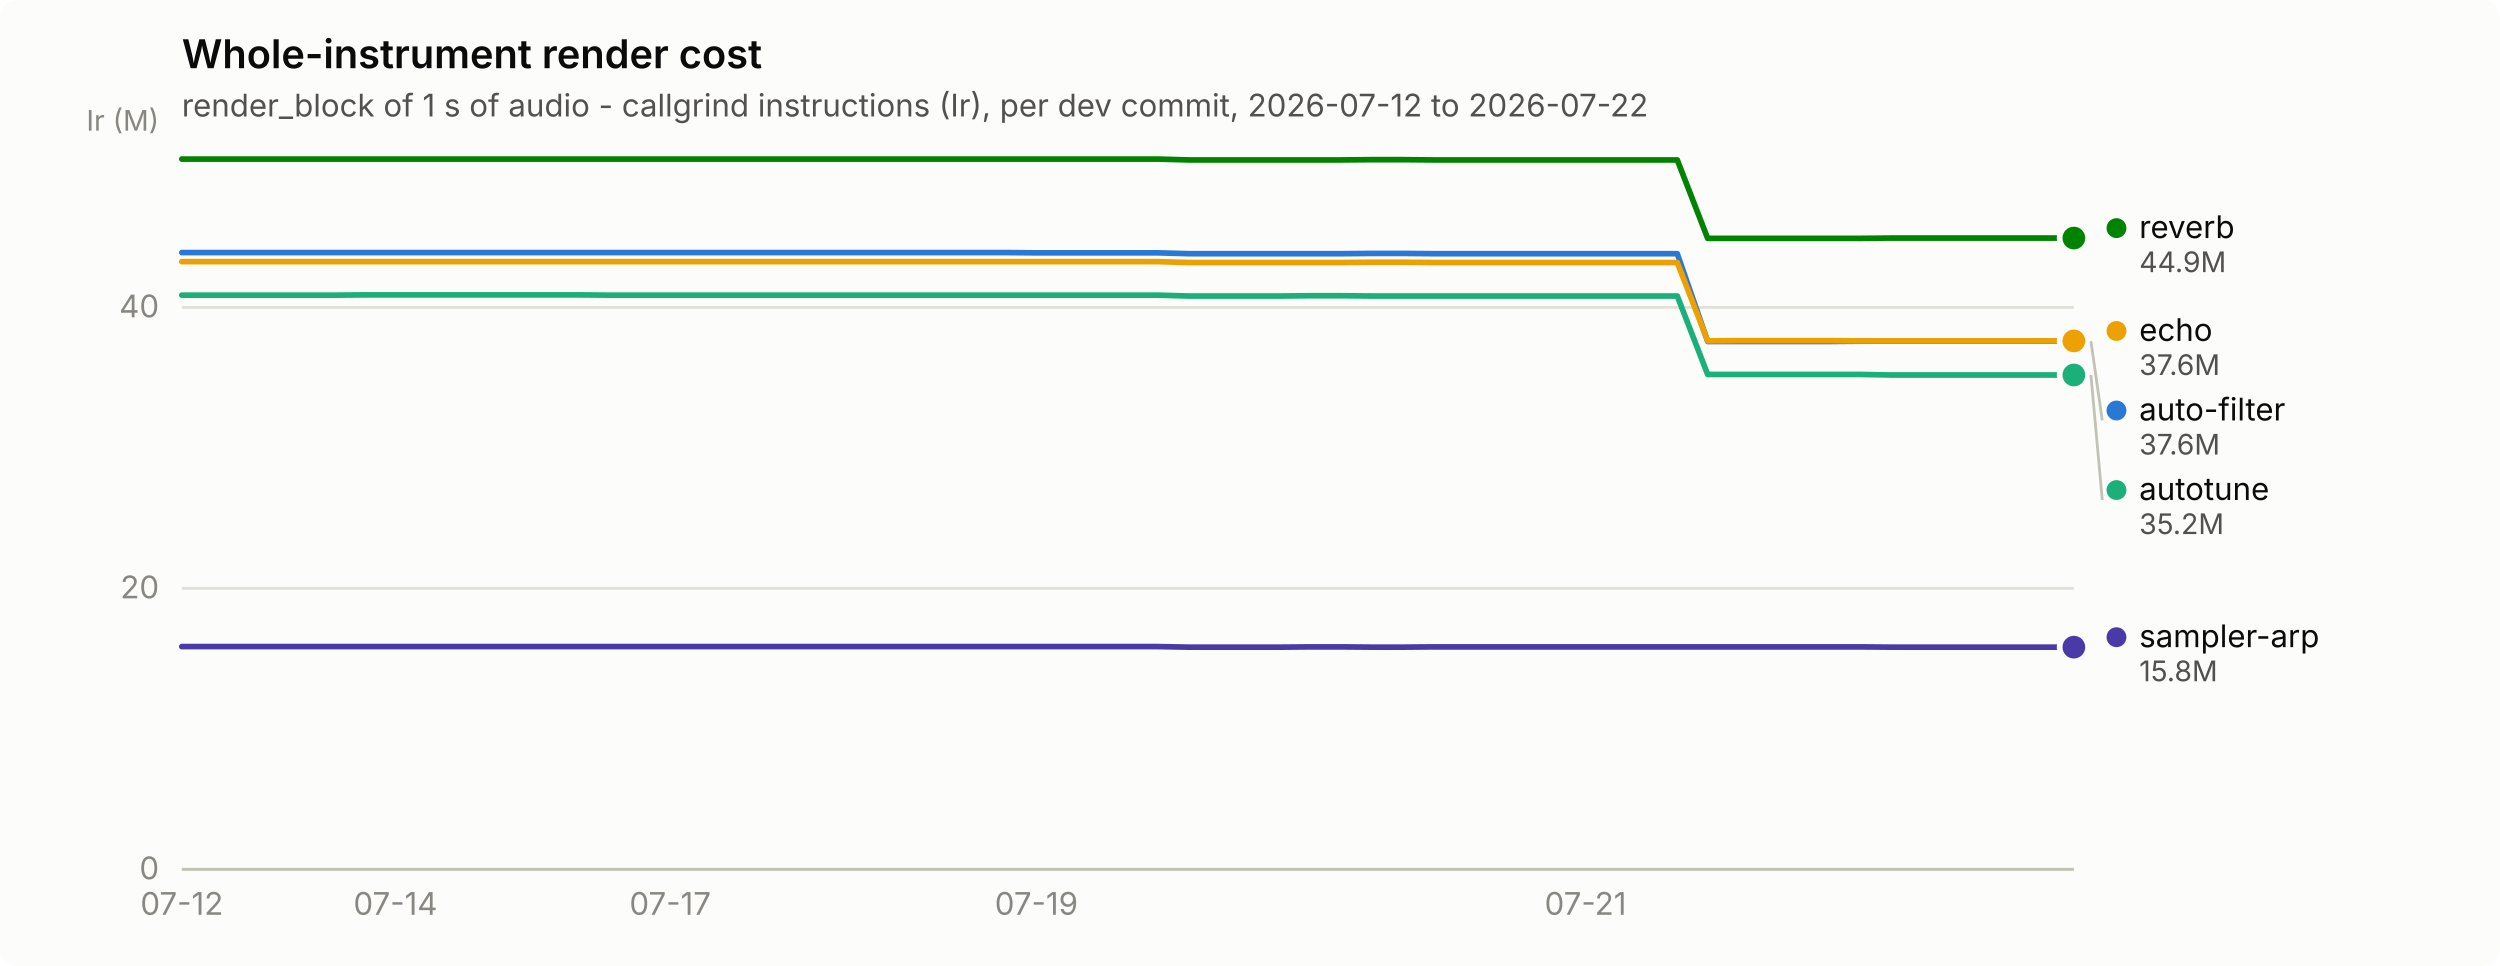
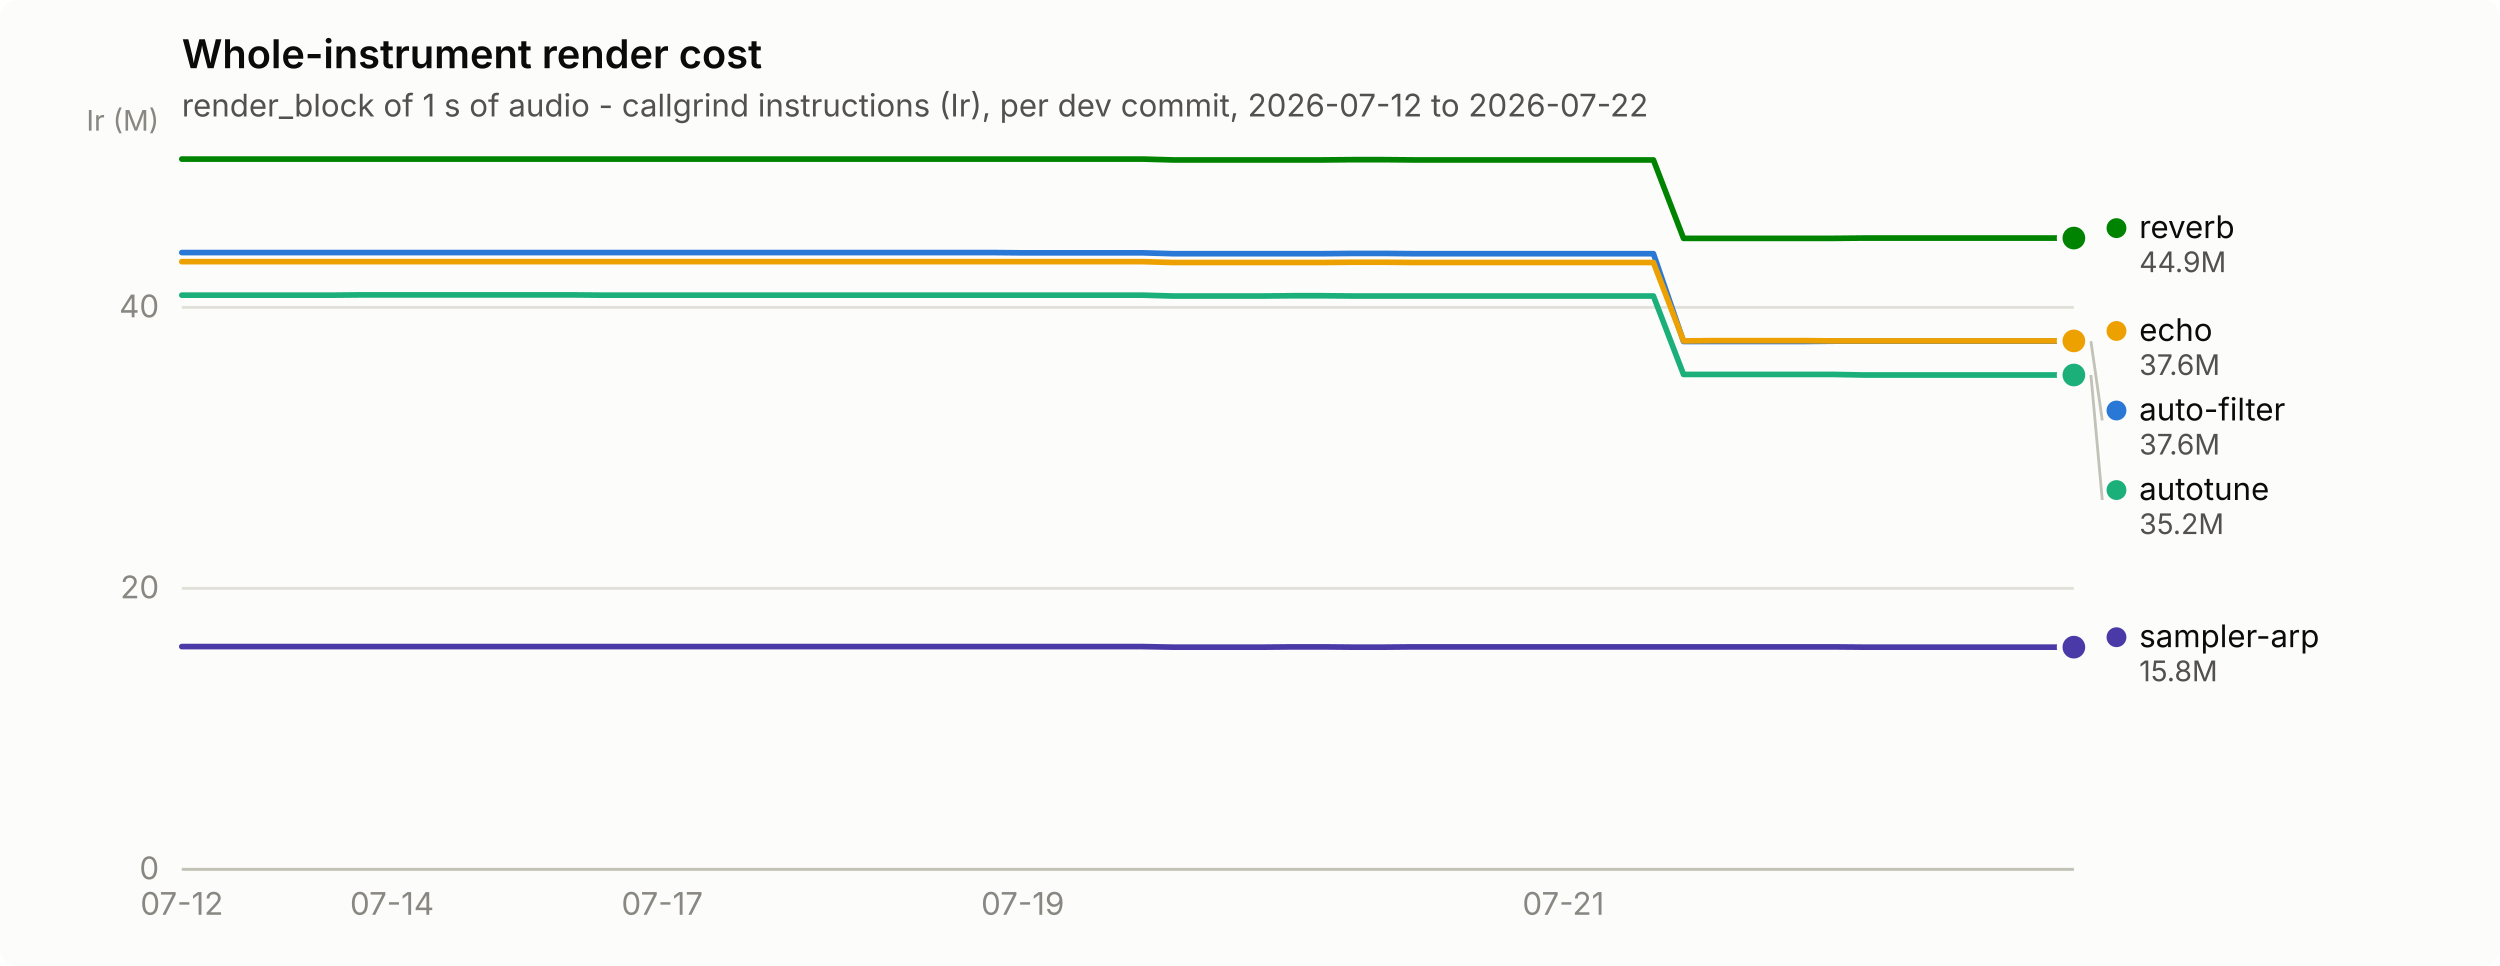
<svg xmlns="http://www.w3.org/2000/svg" width="880" height="340" viewBox="0 0 880 340" role="img" aria-label="Whole-instrument render cost">
  <rect width="880" height="340" rx="6" fill="#fcfcfb" />
  <text x="64" y="24" font-family="system-ui, -apple-system, &quot;Segoe UI&quot;, sans-serif" font-size="14" font-weight="600" fill="#0b0b0b">Whole-instrument render cost</text>
  <text x="64" y="41" font-family="system-ui, -apple-system, &quot;Segoe UI&quot;, sans-serif" font-size="11" fill="#52514e">render_block of 1 s of audio - callgrind instructions (Ir), per dev commit, 2026-07-12 to 2026-07-22</text>
  <line x1="64" y1="306.0" x2="730" y2="306.0" stroke="#e1e0d9" stroke-width="1" />
  <text x="56" y="309.5" text-anchor="end" font-family="system-ui, -apple-system, &quot;Segoe UI&quot;, sans-serif" font-size="11" style="font-variant-numeric: tabular-nums" fill="#898781">0</text>
  <line x1="64" y1="207.1" x2="730" y2="207.1" stroke="#e1e0d9" stroke-width="1" />
  <text x="56" y="210.6" text-anchor="end" font-family="system-ui, -apple-system, &quot;Segoe UI&quot;, sans-serif" font-size="11" style="font-variant-numeric: tabular-nums" fill="#898781">20</text>
  <line x1="64" y1="108.2" x2="730" y2="108.2" stroke="#e1e0d9" stroke-width="1" />
  <text x="56" y="111.7" text-anchor="end" font-family="system-ui, -apple-system, &quot;Segoe UI&quot;, sans-serif" font-size="11" style="font-variant-numeric: tabular-nums" fill="#898781">40</text>
  <text x="56" y="46" text-anchor="end" font-family="system-ui, -apple-system, &quot;Segoe UI&quot;, sans-serif" font-size="10" fill="#898781">Ir (M)</text>
  <line x1="64" y1="306" x2="730" y2="306" stroke="#c3c2b7" stroke-width="1" />
  <text x="64.0" y="322" text-anchor="middle" font-family="system-ui, -apple-system, &quot;Segoe UI&quot;, sans-serif" font-size="11" style="font-variant-numeric: tabular-nums" fill="#898781">07-12</text>
-   <text x="139.2" y="322" text-anchor="middle" font-family="system-ui, -apple-system, &quot;Segoe UI&quot;, sans-serif" font-size="11" style="font-variant-numeric: tabular-nums" fill="#898781">07-14</text>
-   <text x="235.9" y="322" text-anchor="middle" font-family="system-ui, -apple-system, &quot;Segoe UI&quot;, sans-serif" font-size="11" style="font-variant-numeric: tabular-nums" fill="#898781">07-17</text>
-   <text x="364.8" y="322" text-anchor="middle" font-family="system-ui, -apple-system, &quot;Segoe UI&quot;, sans-serif" font-size="11" style="font-variant-numeric: tabular-nums" fill="#898781">07-19</text>
-   <text x="558.1" y="322" text-anchor="middle" font-family="system-ui, -apple-system, &quot;Segoe UI&quot;, sans-serif" font-size="11" style="font-variant-numeric: tabular-nums" fill="#898781">07-21</text>
-   <path d="M64.0,88.9 L74.7,88.9 L85.5,88.9 L96.2,88.9 L107.0,88.9 L117.7,88.9 L128.5,88.9 L139.2,88.9 L149.9,88.9 L160.7,88.9 L171.4,88.9 L182.2,88.9 L192.9,88.9 L203.6,88.9 L214.4,88.9 L225.1,88.9 L235.9,88.9 L246.6,88.9 L257.4,88.9 L268.1,88.9 L278.8,88.9 L289.6,88.9 L300.3,88.9 L311.1,88.9 L321.8,88.9 L332.5,88.9 L343.3,88.9 L354.0,88.9 L364.8,89.0 L375.5,89.0 L386.3,89.0 L397.0,89.0 L407.7,89.0 L418.5,89.3 L429.2,89.3 L440.0,89.3 L450.7,89.3 L461.5,89.3 L472.2,89.3 L482.9,89.2 L493.7,89.2 L504.4,89.3 L515.2,89.3 L525.9,89.3 L536.6,89.3 L547.4,89.3 L558.1,89.3 L568.9,89.3 L579.6,89.3 L590.4,89.3 L601.1,120.2 L611.8,120.2 L622.6,120.2 L633.3,120.2 L644.1,120.2 L654.8,120.1 L665.5,120.1 L676.3,120.1 L687.0,120.1 L697.8,120.1 L708.5,120.1 L719.3,120.1 L730.0,120.1" fill="none" stroke="#2a78d6" stroke-width="2" stroke-linejoin="round" stroke-linecap="round" />
+   <text x="138.0" y="322" text-anchor="middle" font-family="system-ui, -apple-system, &quot;Segoe UI&quot;, sans-serif" font-size="11" style="font-variant-numeric: tabular-nums" fill="#898781">07-14</text>
+   <text x="233.1" y="322" text-anchor="middle" font-family="system-ui, -apple-system, &quot;Segoe UI&quot;, sans-serif" font-size="11" style="font-variant-numeric: tabular-nums" fill="#898781">07-17</text>
+   <text x="360.0" y="322" text-anchor="middle" font-family="system-ui, -apple-system, &quot;Segoe UI&quot;, sans-serif" font-size="11" style="font-variant-numeric: tabular-nums" fill="#898781">07-19</text>
+   <text x="550.3" y="322" text-anchor="middle" font-family="system-ui, -apple-system, &quot;Segoe UI&quot;, sans-serif" font-size="11" style="font-variant-numeric: tabular-nums" fill="#898781">07-21</text>
+   <path d="M64.0,88.9 L74.6,88.9 L85.1,88.9 L95.7,88.9 L106.3,88.9 L116.9,88.9 L127.4,88.9 L138.0,88.9 L148.6,88.9 L159.1,88.9 L169.7,88.9 L180.3,88.9 L190.9,88.9 L201.4,88.9 L212.0,88.9 L222.6,88.9 L233.1,88.9 L243.7,88.9 L254.3,88.9 L264.9,88.9 L275.4,88.9 L286.0,88.9 L296.6,88.9 L307.1,88.9 L317.7,88.9 L328.3,88.9 L338.9,88.9 L349.4,88.9 L360.0,89.0 L370.6,89.0 L381.1,89.0 L391.7,89.0 L402.3,89.0 L412.9,89.3 L423.4,89.3 L434.0,89.3 L444.6,89.3 L455.1,89.3 L465.7,89.3 L476.3,89.2 L486.9,89.2 L497.4,89.3 L508.0,89.3 L518.6,89.3 L529.1,89.3 L539.7,89.3 L550.3,89.3 L560.9,89.3 L571.4,89.3 L582.0,89.3 L592.6,120.2 L603.1,120.2 L613.7,120.2 L624.3,120.2 L634.9,120.2 L645.4,120.1 L656.0,120.1 L666.6,120.1 L677.1,120.1 L687.7,120.1 L698.3,120.1 L708.9,120.1 L719.4,120.1 L730.0,120.1" fill="none" stroke="#2a78d6" stroke-width="2" stroke-linejoin="round" stroke-linecap="round" />
  <circle cx="730.0" cy="120.1" r="6" fill="#fcfcfb" />
  <circle cx="730.0" cy="120.1" r="4" fill="#2a78d6" />
-   <path d="M64.0,103.9 L74.7,103.9 L85.5,103.9 L96.2,103.9 L107.0,103.9 L117.7,103.9 L128.5,103.8 L139.2,103.8 L149.9,103.8 L160.7,103.8 L171.4,103.8 L182.2,103.8 L192.9,103.8 L203.6,103.8 L214.4,103.9 L225.1,103.9 L235.9,103.9 L246.6,103.9 L257.4,103.9 L268.1,103.9 L278.8,103.9 L289.6,103.9 L300.3,103.9 L311.1,103.9 L321.8,103.9 L332.5,103.9 L343.3,103.9 L354.0,103.9 L364.8,103.9 L375.5,103.9 L386.3,103.9 L397.0,103.9 L407.7,103.9 L418.5,104.2 L429.2,104.2 L440.0,104.2 L450.7,104.2 L461.5,104.1 L472.2,104.1 L482.9,104.2 L493.7,104.2 L504.4,104.2 L515.2,104.2 L525.9,104.2 L536.6,104.2 L547.4,104.2 L558.1,104.2 L568.9,104.2 L579.6,104.2 L590.4,104.2 L601.1,131.8 L611.8,131.8 L622.6,131.8 L633.3,131.8 L644.1,131.8 L654.8,131.8 L665.5,132.0 L676.3,132.0 L687.0,132.0 L697.8,132.0 L708.5,132.0 L719.3,132.0 L730.0,132.0" fill="none" stroke="#1baf7a" stroke-width="2" stroke-linejoin="round" stroke-linecap="round" />
+   <path d="M64.0,103.9 L74.6,103.9 L85.1,103.9 L95.7,103.9 L106.3,103.9 L116.9,103.9 L127.4,103.8 L138.0,103.8 L148.6,103.8 L159.1,103.8 L169.7,103.8 L180.3,103.8 L190.9,103.8 L201.4,103.8 L212.0,103.9 L222.6,103.9 L233.1,103.9 L243.7,103.9 L254.3,103.9 L264.9,103.9 L275.4,103.9 L286.0,103.9 L296.6,103.9 L307.1,103.9 L317.7,103.9 L328.3,103.9 L338.9,103.9 L349.4,103.9 L360.0,103.9 L370.6,103.9 L381.1,103.9 L391.7,103.9 L402.3,103.9 L412.9,104.2 L423.4,104.2 L434.0,104.2 L444.6,104.2 L455.1,104.1 L465.7,104.1 L476.3,104.2 L486.9,104.2 L497.4,104.2 L508.0,104.2 L518.6,104.2 L529.1,104.2 L539.7,104.2 L550.3,104.2 L560.9,104.2 L571.4,104.2 L582.0,104.2 L592.6,131.8 L603.1,131.8 L613.7,131.8 L624.3,131.8 L634.9,131.8 L645.4,131.8 L656.0,132.0 L666.6,132.0 L677.1,132.0 L687.7,132.0 L698.3,132.0 L708.9,132.0 L719.4,132.0 L730.0,132.0" fill="none" stroke="#1baf7a" stroke-width="2" stroke-linejoin="round" stroke-linecap="round" />
  <circle cx="730.0" cy="132.0" r="6" fill="#fcfcfb" />
  <circle cx="730.0" cy="132.0" r="4" fill="#1baf7a" />
-   <path d="M64.0,92.1 L74.7,92.1 L85.5,92.1 L96.2,92.1 L107.0,92.1 L117.7,92.1 L128.5,92.1 L139.2,92.1 L149.9,92.1 L160.7,92.1 L171.4,92.1 L182.2,92.1 L192.9,92.1 L203.6,92.1 L214.4,92.1 L225.1,92.1 L235.9,92.1 L246.6,92.1 L257.4,92.1 L268.1,92.1 L278.8,92.1 L289.6,92.1 L300.3,92.1 L311.1,92.1 L321.8,92.1 L332.5,92.1 L343.3,92.1 L354.0,92.1 L364.8,92.1 L375.5,92.1 L386.3,92.1 L397.0,92.1 L407.7,92.1 L418.5,92.4 L429.2,92.4 L440.0,92.4 L450.7,92.4 L461.5,92.4 L472.2,92.4 L482.9,92.3 L493.7,92.3 L504.4,92.4 L515.2,92.4 L525.9,92.4 L536.6,92.4 L547.4,92.4 L558.1,92.4 L568.9,92.4 L579.6,92.4 L590.4,92.4 L601.1,120.0 L611.8,119.9 L622.6,119.9 L633.3,119.9 L644.1,119.9 L654.8,120.0 L665.5,120.0 L676.3,120.0 L687.0,120.0 L697.8,120.0 L708.5,120.0 L719.3,120.0 L730.0,120.0" fill="none" stroke="#eda100" stroke-width="2" stroke-linejoin="round" stroke-linecap="round" />
+   <path d="M64.0,92.1 L74.6,92.1 L85.1,92.1 L95.7,92.1 L106.3,92.1 L116.9,92.1 L127.4,92.1 L138.0,92.1 L148.6,92.1 L159.1,92.1 L169.7,92.1 L180.3,92.1 L190.9,92.1 L201.4,92.1 L212.0,92.1 L222.6,92.1 L233.1,92.1 L243.7,92.1 L254.3,92.1 L264.9,92.1 L275.4,92.1 L286.0,92.1 L296.6,92.1 L307.1,92.1 L317.7,92.1 L328.3,92.1 L338.9,92.1 L349.4,92.1 L360.0,92.1 L370.6,92.1 L381.1,92.1 L391.7,92.1 L402.3,92.1 L412.9,92.4 L423.4,92.4 L434.0,92.4 L444.6,92.4 L455.1,92.4 L465.7,92.4 L476.3,92.3 L486.9,92.3 L497.4,92.4 L508.0,92.4 L518.6,92.4 L529.1,92.4 L539.7,92.4 L550.3,92.4 L560.9,92.4 L571.4,92.4 L582.0,92.4 L592.6,120.0 L603.1,119.9 L613.7,119.9 L624.3,119.9 L634.9,119.9 L645.4,120.0 L656.0,120.0 L666.6,120.0 L677.1,120.0 L687.7,120.0 L698.3,120.0 L708.9,120.0 L719.4,120.0 L730.0,120.0" fill="none" stroke="#eda100" stroke-width="2" stroke-linejoin="round" stroke-linecap="round" />
  <circle cx="730.0" cy="120.0" r="6" fill="#fcfcfb" />
  <circle cx="730.0" cy="120.0" r="4" fill="#eda100" />
-   <path d="M64.0,56.0 L74.7,56.0 L85.5,56.0 L96.2,56.0 L107.0,56.0 L117.7,56.0 L128.5,56.0 L139.2,56.0 L149.9,56.0 L160.7,56.0 L171.4,56.0 L182.2,56.0 L192.9,56.0 L203.6,56.0 L214.4,56.0 L225.1,56.0 L235.9,56.0 L246.6,56.0 L257.4,56.0 L268.1,56.0 L278.8,56.0 L289.6,56.0 L300.3,56.0 L311.1,56.0 L321.8,56.0 L332.5,56.0 L343.3,56.0 L354.0,56.0 L364.8,56.0 L375.5,56.0 L386.3,56.0 L397.0,56.0 L407.7,56.0 L418.5,56.3 L429.2,56.3 L440.0,56.3 L450.7,56.3 L461.5,56.3 L472.2,56.3 L482.9,56.2 L493.7,56.2 L504.4,56.3 L515.2,56.3 L525.9,56.3 L536.6,56.3 L547.4,56.3 L558.1,56.3 L568.9,56.3 L579.6,56.3 L590.4,56.3 L601.1,83.9 L611.8,83.9 L622.6,83.9 L633.3,83.9 L644.1,83.9 L654.8,83.9 L665.5,83.8 L676.3,83.8 L687.0,83.8 L697.8,83.8 L708.5,83.8 L719.3,83.8 L730.0,83.8" fill="none" stroke="#008300" stroke-width="2" stroke-linejoin="round" stroke-linecap="round" />
+   <path d="M64.0,56.0 L74.6,56.0 L85.1,56.0 L95.7,56.0 L106.3,56.0 L116.9,56.0 L127.4,56.0 L138.0,56.0 L148.6,56.0 L159.1,56.0 L169.7,56.0 L180.3,56.0 L190.9,56.0 L201.4,56.0 L212.0,56.0 L222.6,56.0 L233.1,56.0 L243.7,56.0 L254.3,56.0 L264.9,56.0 L275.4,56.0 L286.0,56.0 L296.6,56.0 L307.1,56.0 L317.7,56.0 L328.3,56.0 L338.9,56.0 L349.4,56.0 L360.0,56.0 L370.6,56.0 L381.1,56.0 L391.7,56.0 L402.3,56.0 L412.9,56.3 L423.4,56.3 L434.0,56.3 L444.6,56.3 L455.1,56.3 L465.7,56.3 L476.3,56.2 L486.9,56.2 L497.4,56.3 L508.0,56.3 L518.6,56.3 L529.1,56.3 L539.7,56.3 L550.3,56.3 L560.9,56.3 L571.4,56.3 L582.0,56.3 L592.6,83.9 L603.1,83.9 L613.7,83.9 L624.3,83.9 L634.9,83.9 L645.4,83.9 L656.0,83.8 L666.6,83.8 L677.1,83.8 L687.7,83.8 L698.3,83.8 L708.9,83.8 L719.4,83.8 L730.0,83.8" fill="none" stroke="#008300" stroke-width="2" stroke-linejoin="round" stroke-linecap="round" />
  <circle cx="730.0" cy="83.8" r="6" fill="#fcfcfb" />
  <circle cx="730.0" cy="83.8" r="4" fill="#008300" />
-   <path d="M64.0,227.6 L74.7,227.6 L85.5,227.6 L96.2,227.6 L107.0,227.6 L117.7,227.6 L128.5,227.6 L139.2,227.6 L149.9,227.6 L160.7,227.6 L171.4,227.6 L182.2,227.6 L192.9,227.6 L203.6,227.6 L214.4,227.6 L225.1,227.6 L235.9,227.6 L246.6,227.6 L257.4,227.6 L268.1,227.6 L278.8,227.6 L289.6,227.6 L300.3,227.6 L311.1,227.6 L321.8,227.6 L332.5,227.6 L343.3,227.6 L354.0,227.6 L364.8,227.6 L375.5,227.6 L386.3,227.6 L397.0,227.6 L407.7,227.6 L418.5,227.8 L429.2,227.8 L440.0,227.8 L450.7,227.8 L461.5,227.7 L472.2,227.7 L482.9,227.8 L493.7,227.8 L504.4,227.7 L515.2,227.7 L525.9,227.7 L536.6,227.7 L547.4,227.7 L558.1,227.7 L568.9,227.7 L579.6,227.7 L590.4,227.7 L601.1,227.7 L611.8,227.7 L622.6,227.7 L633.3,227.7 L644.1,227.7 L654.8,227.7 L665.5,227.8 L676.3,227.8 L687.0,227.8 L697.8,227.8 L708.5,227.8 L719.3,227.8 L730.0,227.8" fill="none" stroke="#4a3aa7" stroke-width="2" stroke-linejoin="round" stroke-linecap="round" />
+   <path d="M64.0,227.6 L74.6,227.6 L85.1,227.6 L95.7,227.6 L106.3,227.6 L116.9,227.6 L127.4,227.6 L138.0,227.6 L148.6,227.6 L159.1,227.6 L169.7,227.6 L180.3,227.6 L190.9,227.6 L201.4,227.6 L212.0,227.6 L222.6,227.6 L233.1,227.6 L243.7,227.6 L254.3,227.6 L264.9,227.6 L275.4,227.6 L286.0,227.6 L296.6,227.6 L307.1,227.6 L317.7,227.6 L328.3,227.6 L338.9,227.6 L349.4,227.6 L360.0,227.6 L370.6,227.6 L381.1,227.6 L391.7,227.6 L402.3,227.6 L412.9,227.8 L423.4,227.8 L434.0,227.8 L444.6,227.8 L455.1,227.7 L465.7,227.7 L476.3,227.8 L486.9,227.8 L497.4,227.7 L508.0,227.7 L518.6,227.7 L529.1,227.7 L539.7,227.7 L550.3,227.7 L560.9,227.7 L571.4,227.7 L582.0,227.7 L592.6,227.7 L603.1,227.7 L613.7,227.7 L624.3,227.7 L634.9,227.7 L645.4,227.7 L656.0,227.8 L666.6,227.8 L677.1,227.8 L687.7,227.8 L698.3,227.8 L708.9,227.8 L719.4,227.8 L730.0,227.8" fill="none" stroke="#4a3aa7" stroke-width="2" stroke-linejoin="round" stroke-linecap="round" />
  <circle cx="730.0" cy="227.8" r="6" fill="#fcfcfb" />
  <circle cx="730.0" cy="227.8" r="4" fill="#4a3aa7" />
  <circle cx="745.0" cy="80.3" r="3.5" fill="#008300" />
  <text x="753.0" y="83.8" font-family="system-ui, -apple-system, &quot;Segoe UI&quot;, sans-serif" font-size="11" fill="#0b0b0b">reverb</text>
  <text x="753.0" y="95.8" font-family="system-ui, -apple-system, &quot;Segoe UI&quot;, sans-serif" font-size="10" style="font-variant-numeric: tabular-nums" fill="#52514e">44.9M</text>
  <circle cx="745.0" cy="116.5" r="3.5" fill="#eda100" />
  <text x="753.0" y="120.0" font-family="system-ui, -apple-system, &quot;Segoe UI&quot;, sans-serif" font-size="11" fill="#0b0b0b">echo</text>
  <text x="753.0" y="132.0" font-family="system-ui, -apple-system, &quot;Segoe UI&quot;, sans-serif" font-size="10" style="font-variant-numeric: tabular-nums" fill="#52514e">37.6M</text>
  <line x1="736.0" y1="120.1" x2="740.0" y2="148.0" stroke="#c3c2b7" stroke-width="1" />
  <circle cx="745.0" cy="144.5" r="3.5" fill="#2a78d6" />
  <text x="753.0" y="148.0" font-family="system-ui, -apple-system, &quot;Segoe UI&quot;, sans-serif" font-size="11" fill="#0b0b0b">auto-filter</text>
  <text x="753.0" y="160.0" font-family="system-ui, -apple-system, &quot;Segoe UI&quot;, sans-serif" font-size="10" style="font-variant-numeric: tabular-nums" fill="#52514e">37.6M</text>
  <line x1="736.0" y1="132.0" x2="740.0" y2="176.0" stroke="#c3c2b7" stroke-width="1" />
  <circle cx="745.0" cy="172.5" r="3.5" fill="#1baf7a" />
  <text x="753.0" y="176.0" font-family="system-ui, -apple-system, &quot;Segoe UI&quot;, sans-serif" font-size="11" fill="#0b0b0b">autotune</text>
  <text x="753.0" y="188.0" font-family="system-ui, -apple-system, &quot;Segoe UI&quot;, sans-serif" font-size="10" style="font-variant-numeric: tabular-nums" fill="#52514e">35.2M</text>
  <circle cx="745.0" cy="224.3" r="3.5" fill="#4a3aa7" />
  <text x="753.0" y="227.8" font-family="system-ui, -apple-system, &quot;Segoe UI&quot;, sans-serif" font-size="11" fill="#0b0b0b">sampler-arp</text>
  <text x="753.0" y="239.8" font-family="system-ui, -apple-system, &quot;Segoe UI&quot;, sans-serif" font-size="10" style="font-variant-numeric: tabular-nums" fill="#52514e">15.8M</text>
</svg>
